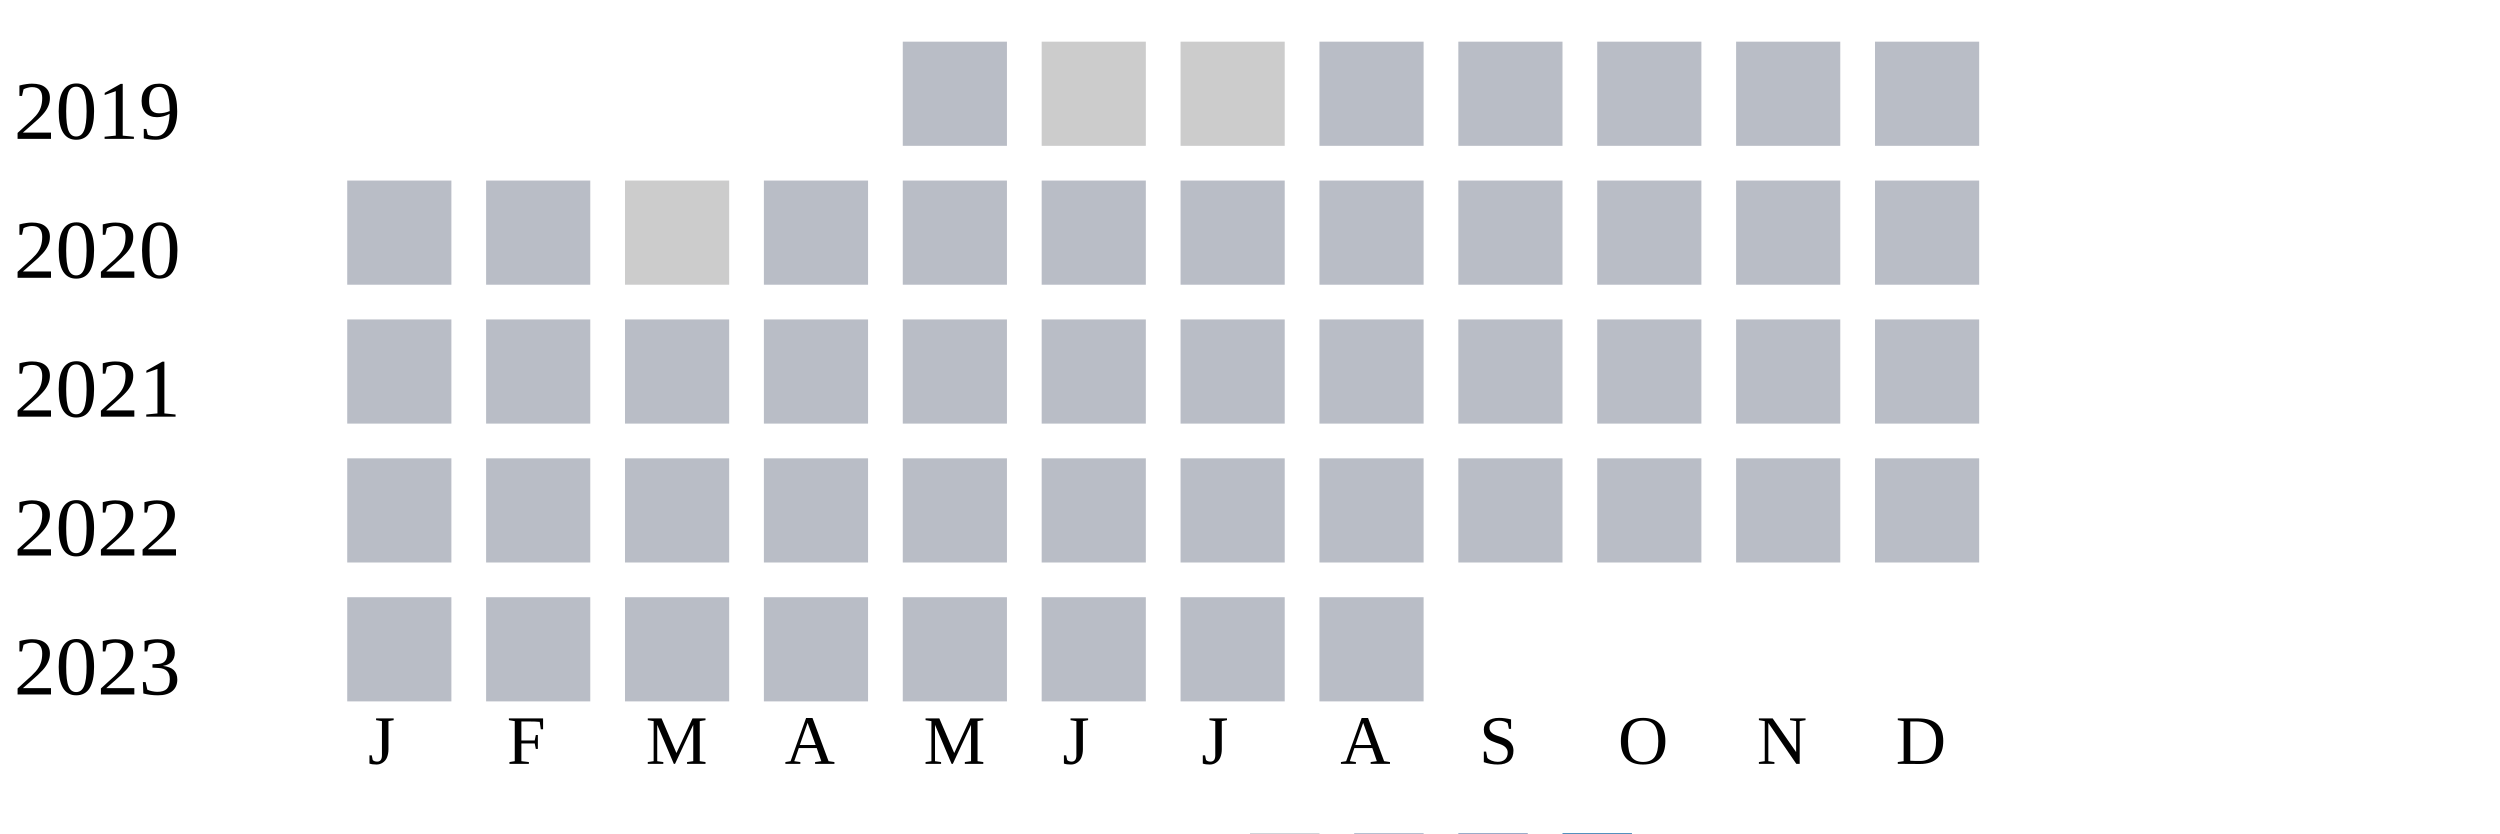
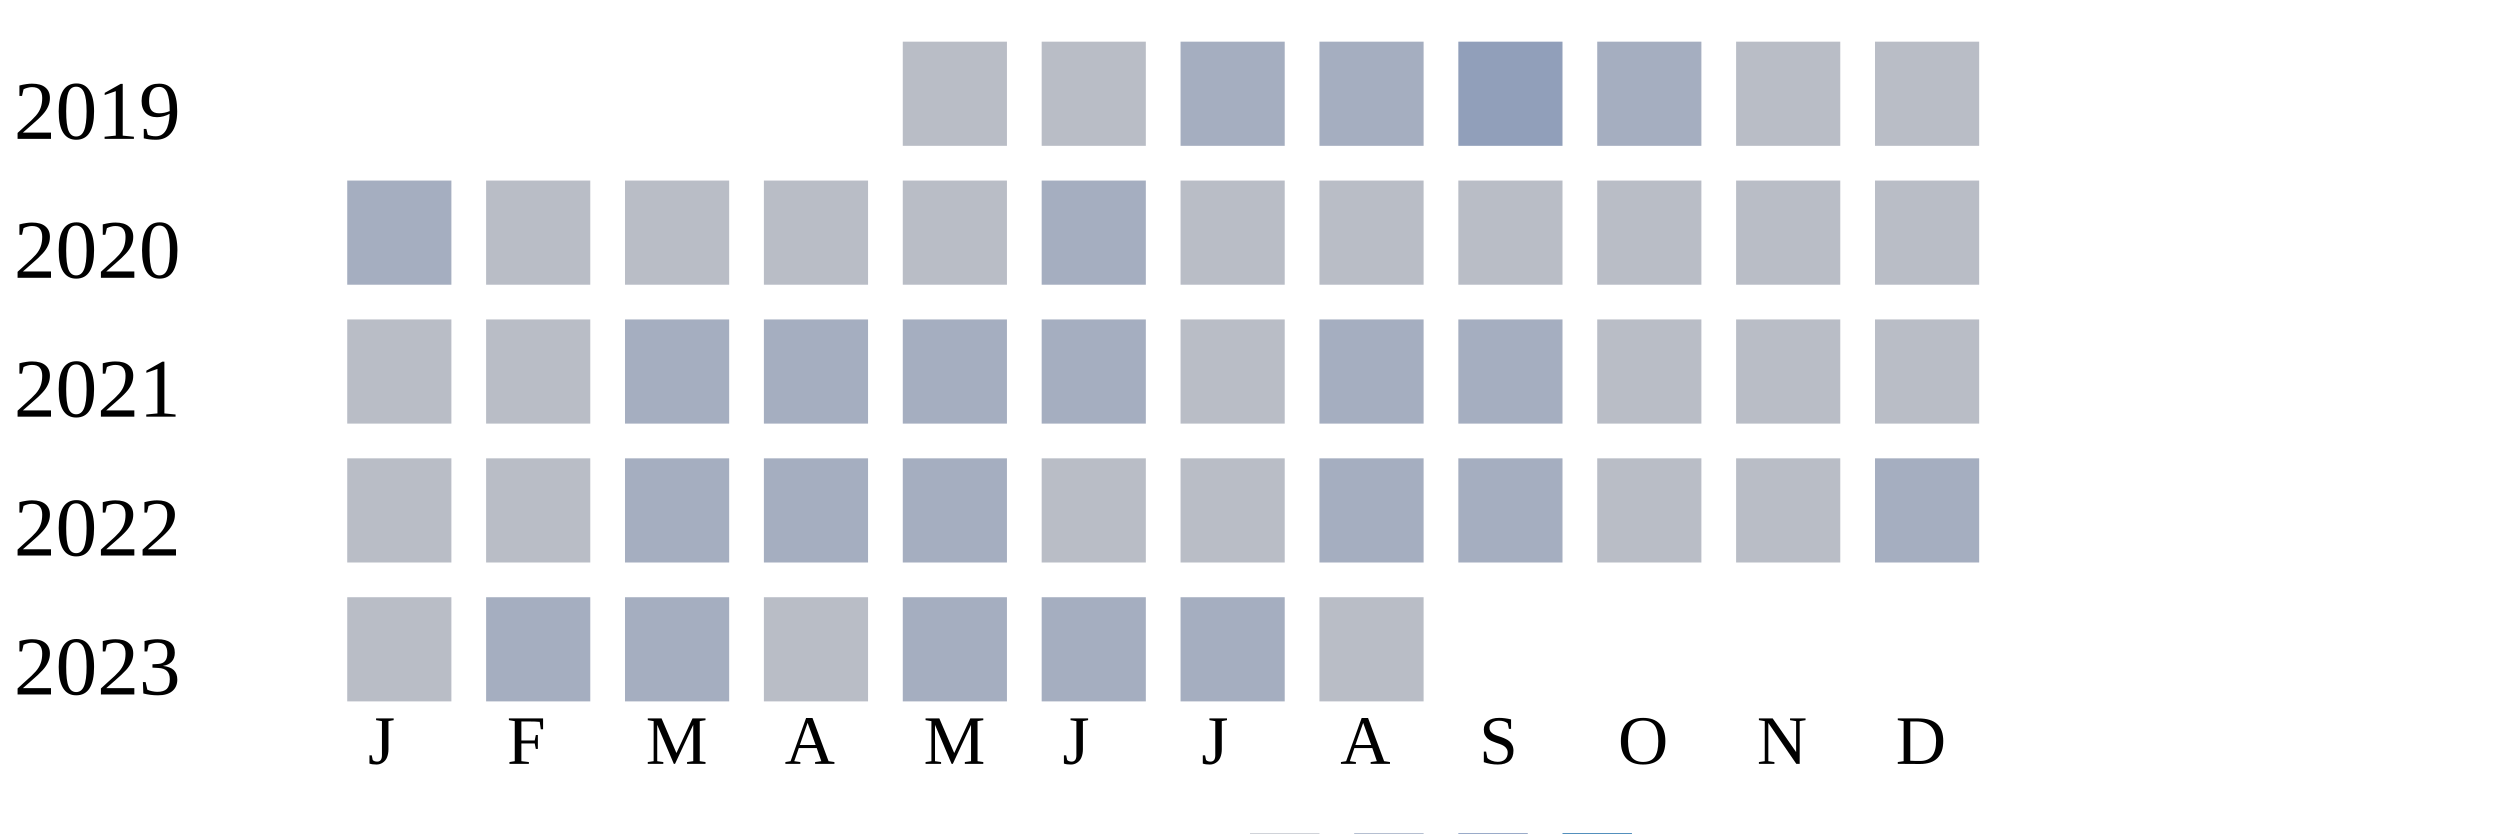
<svg xmlns="http://www.w3.org/2000/svg" width="360" height="120">
  <g transform="translate(0 0)">
    <text x="2" y="20">2019</text>
    <rect x="130" y="6" width="15" height="15" fill="#b9bdc6" />
-     <rect x="150" y="6" width="15" height="15" fill="#cccccc" />
-     <rect x="170" y="6" width="15" height="15" fill="#cccccc" />
-     <rect x="190" y="6" width="15" height="15" fill="#b9bdc6" />
-     <rect x="210" y="6" width="15" height="15" fill="#b9bdc6" />
-     <rect x="230" y="6" width="15" height="15" fill="#b9bdc6" />
+     <rect x="150" y="6" width="15" height="15" fill="#b9bdc6" />
+     <rect x="170" y="6" width="15" height="15" fill="#a5aec0" />
+     <rect x="190" y="6" width="15" height="15" fill="#a5aec0" />
+     <rect x="210" y="6" width="15" height="15" fill="#919fba" />
+     <rect x="230" y="6" width="15" height="15" fill="#a5aec0" />
    <rect x="250" y="6" width="15" height="15" fill="#b9bdc6" />
    <rect x="270" y="6" width="15" height="15" fill="#b9bdc6" />
  </g>
  <g transform="translate(0 20)">
    <text x="2" y="20">2020</text>
-     <rect x="50" y="6" width="15" height="15" fill="#b9bdc6" />
+     <rect x="50" y="6" width="15" height="15" fill="#a5aec0" />
    <rect x="70" y="6" width="15" height="15" fill="#b9bdc6" />
-     <rect x="90" y="6" width="15" height="15" fill="#cccccc" />
+     <rect x="90" y="6" width="15" height="15" fill="#b9bdc6" />
    <rect x="110" y="6" width="15" height="15" fill="#b9bdc6" />
    <rect x="130" y="6" width="15" height="15" fill="#b9bdc6" />
-     <rect x="150" y="6" width="15" height="15" fill="#b9bdc6" />
+     <rect x="150" y="6" width="15" height="15" fill="#a5aec0" />
    <rect x="170" y="6" width="15" height="15" fill="#b9bdc6" />
    <rect x="190" y="6" width="15" height="15" fill="#b9bdc6" />
    <rect x="210" y="6" width="15" height="15" fill="#b9bdc6" />
    <rect x="230" y="6" width="15" height="15" fill="#b9bdc6" />
    <rect x="250" y="6" width="15" height="15" fill="#b9bdc6" />
    <rect x="270" y="6" width="15" height="15" fill="#b9bdc6" />
  </g>
  <g transform="translate(0 40)">
    <text x="2" y="20">2021</text>
    <rect x="50" y="6" width="15" height="15" fill="#b9bdc6" />
    <rect x="70" y="6" width="15" height="15" fill="#b9bdc6" />
-     <rect x="90" y="6" width="15" height="15" fill="#b9bdc6" />
-     <rect x="110" y="6" width="15" height="15" fill="#b9bdc6" />
-     <rect x="130" y="6" width="15" height="15" fill="#b9bdc6" />
-     <rect x="150" y="6" width="15" height="15" fill="#b9bdc6" />
+     <rect x="90" y="6" width="15" height="15" fill="#a5aec0" />
+     <rect x="110" y="6" width="15" height="15" fill="#a5aec0" />
+     <rect x="130" y="6" width="15" height="15" fill="#a5aec0" />
+     <rect x="150" y="6" width="15" height="15" fill="#a5aec0" />
    <rect x="170" y="6" width="15" height="15" fill="#b9bdc6" />
-     <rect x="190" y="6" width="15" height="15" fill="#b9bdc6" />
-     <rect x="210" y="6" width="15" height="15" fill="#b9bdc6" />
+     <rect x="190" y="6" width="15" height="15" fill="#a5aec0" />
+     <rect x="210" y="6" width="15" height="15" fill="#a5aec0" />
    <rect x="230" y="6" width="15" height="15" fill="#b9bdc6" />
    <rect x="250" y="6" width="15" height="15" fill="#b9bdc6" />
    <rect x="270" y="6" width="15" height="15" fill="#b9bdc6" />
  </g>
  <g transform="translate(0 60)">
    <text x="2" y="20">2022</text>
    <rect x="50" y="6" width="15" height="15" fill="#b9bdc6" />
    <rect x="70" y="6" width="15" height="15" fill="#b9bdc6" />
-     <rect x="90" y="6" width="15" height="15" fill="#b9bdc6" />
-     <rect x="110" y="6" width="15" height="15" fill="#b9bdc6" />
-     <rect x="130" y="6" width="15" height="15" fill="#b9bdc6" />
+     <rect x="90" y="6" width="15" height="15" fill="#a5aec0" />
+     <rect x="110" y="6" width="15" height="15" fill="#a5aec0" />
+     <rect x="130" y="6" width="15" height="15" fill="#a5aec0" />
    <rect x="150" y="6" width="15" height="15" fill="#b9bdc6" />
    <rect x="170" y="6" width="15" height="15" fill="#b9bdc6" />
-     <rect x="190" y="6" width="15" height="15" fill="#b9bdc6" />
-     <rect x="210" y="6" width="15" height="15" fill="#b9bdc6" />
+     <rect x="190" y="6" width="15" height="15" fill="#a5aec0" />
+     <rect x="210" y="6" width="15" height="15" fill="#a5aec0" />
    <rect x="230" y="6" width="15" height="15" fill="#b9bdc6" />
    <rect x="250" y="6" width="15" height="15" fill="#b9bdc6" />
-     <rect x="270" y="6" width="15" height="15" fill="#b9bdc6" />
+     <rect x="270" y="6" width="15" height="15" fill="#a5aec0" />
  </g>
  <g transform="translate(0 80)">
    <text x="2" y="20">2023</text>
    <rect x="50" y="6" width="15" height="15" fill="#b9bdc6" />
-     <rect x="70" y="6" width="15" height="15" fill="#b9bdc6" />
-     <rect x="90" y="6" width="15" height="15" fill="#b9bdc6" />
+     <rect x="70" y="6" width="15" height="15" fill="#a5aec0" />
+     <rect x="90" y="6" width="15" height="15" fill="#a5aec0" />
    <rect x="110" y="6" width="15" height="15" fill="#b9bdc6" />
-     <rect x="130" y="6" width="15" height="15" fill="#b9bdc6" />
-     <rect x="150" y="6" width="15" height="15" fill="#b9bdc6" />
-     <rect x="170" y="6" width="15" height="15" fill="#b9bdc6" />
+     <rect x="130" y="6" width="15" height="15" fill="#a5aec0" />
+     <rect x="150" y="6" width="15" height="15" fill="#a5aec0" />
+     <rect x="170" y="6" width="15" height="15" fill="#a5aec0" />
    <rect x="190" y="6" width="15" height="15" fill="#b9bdc6" />
  </g>
  <text style="font-size: 10px; text-align: center" x="53" y="110">J</text>
  <text style="font-size: 10px; text-align: center" x="73" y="110">F</text>
  <text style="font-size: 10px; text-align: center" x="93" y="110">M</text>
  <text style="font-size: 10px; text-align: center" x="113" y="110">A</text>
  <text style="font-size: 10px; text-align: center" x="133" y="110">M</text>
  <text style="font-size: 10px; text-align: center" x="153" y="110">J</text>
  <text style="font-size: 10px; text-align: center" x="173" y="110">J</text>
  <text style="font-size: 10px; text-align: center" x="193" y="110">A</text>
  <text style="font-size: 10px; text-align: center" x="213" y="110">S</text>
  <text style="font-size: 10px; text-align: center" x="233" y="110">O</text>
  <text style="font-size: 10px; text-align: center" x="253" y="110">N</text>
  <text style="font-size: 10px; text-align: center" x="273" y="110">D</text>
  <text style="font-size: 10px;" x="155" y="129">Less</text>
  <rect fill="#b9bdc6" width="10" height="10" x="180" y="120" />
  <rect fill="#919fba" width="10" height="10" x="195" y="120" />
  <rect fill="#6882ae" width="10" height="10" x="210" y="120" />
  <rect fill="#005a9c" width="10" height="10" x="225" y="120" />
  <text x="240" y="129" style="font-size: 10px;">More</text>
</svg>
